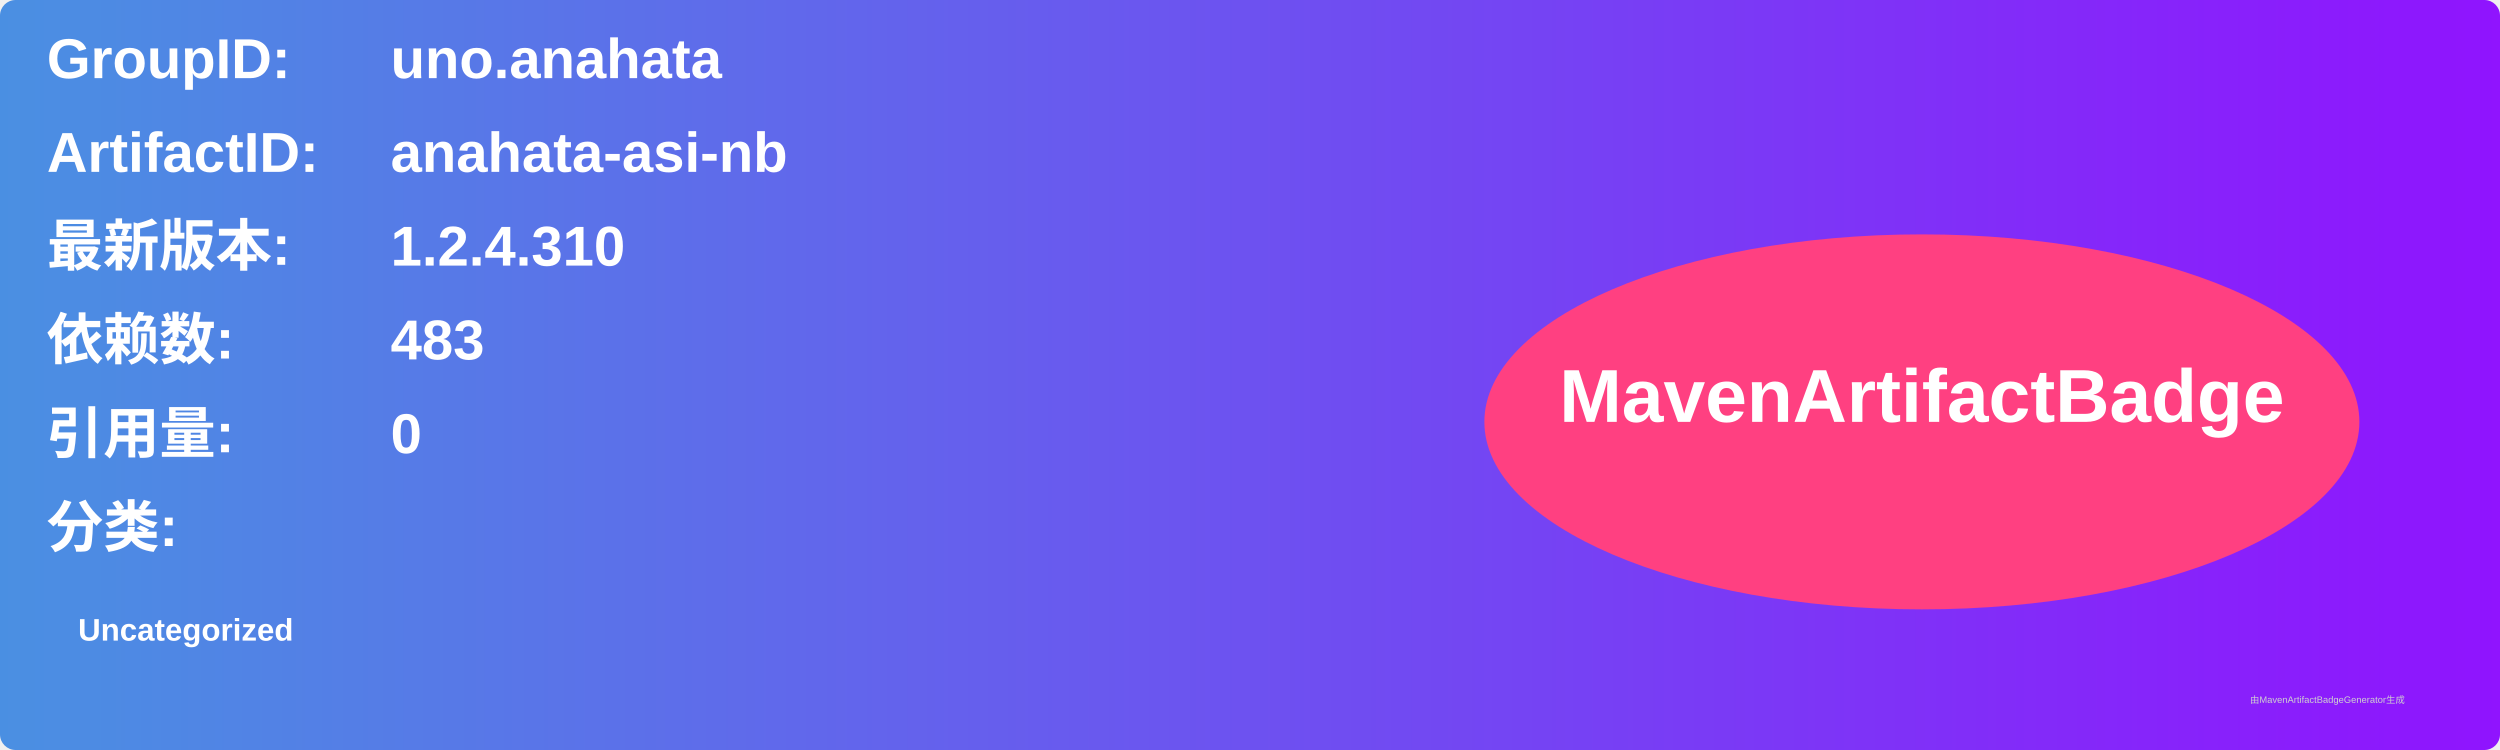
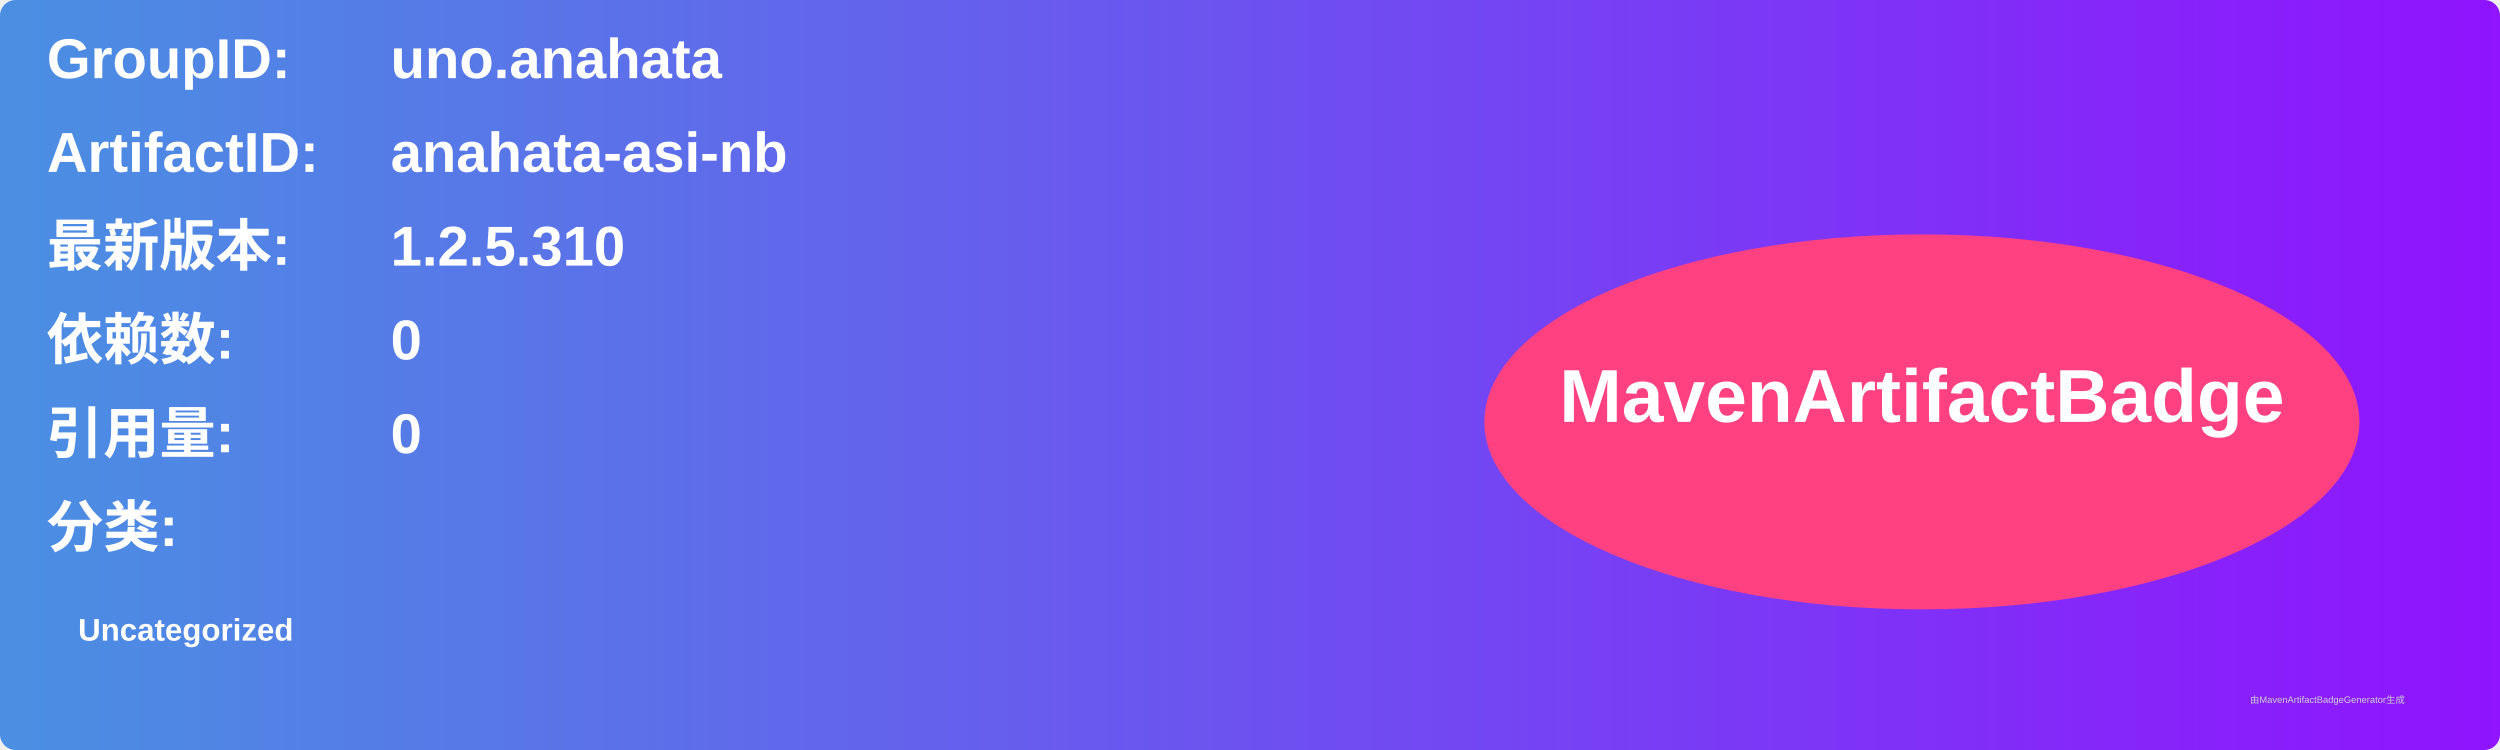
<svg xmlns="http://www.w3.org/2000/svg" width="800" height="240" viewBox="0 0 800 240">
  <linearGradient id="grad" x1="0%" y1="0%" x2="100%" y2="0%">
    <stop offset="0%" stop-color="#4a90e2" />
    <stop offset="100%" stop-color="#9013fe" />
  </linearGradient>
  <rect width="100%" height="100%" rx="5" ry="5" fill="url(#grad)" />
  <g transform="translate(15, 15)">
    <text x="0" y="10" font-family="Arial" font-size="18" fill="white" font-weight="bold" width="260">GroupID:</text>
    <text x="110" y="10" font-family="Arial" font-size="18" fill="white" font-weight="bold" width="460">uno.anahata</text>
    <text x="0" y="40" font-family="Arial" font-size="18" fill="white" font-weight="bold" width="260">ArtifactID:</text>
    <text x="110" y="40" font-family="Arial" font-size="18" fill="white" font-weight="bold" width="460">anahata-asi-nb</text>
    <text x="0" y="70" font-family="Arial" font-size="18" fill="white" font-weight="bold">最新版本:</text>
    <text x="110" y="70" font-family="Arial" font-size="18" fill="white" font-weight="bold">
-       <tspan font-weight="bold">1.2.4.310</tspan>
+       <tspan font-weight="bold">1.2.5.310</tspan>
    </text>
    <text x="0" y="100" font-family="Arial" font-size="18" fill="white" font-weight="bold">依赖数: </text>
    <text x="110" y="100" font-family="Arial" font-size="18" fill="white">
-       <tspan font-weight="bold">483</tspan>
+       <tspan font-weight="bold">0</tspan>
    </text>
    <text x="0" y="130" font-family="Arial" font-size="18" fill="white" font-weight="bold">引用量: </text>
    <text x="110" y="130" font-family="Arial" font-size="18" fill="white">
      <tspan font-weight="bold">0</tspan>
    </text>
    <text x="0" y="160" font-family="Arial" font-size="18" fill="white" font-weight="bold">分类:</text>
    <text x="10" y="190" font-family="Arial" font-size="10" fill="white">
      <tspan font-weight="bold">Uncategorized</tspan>
    </text>
    <ellipse cx="600" cy="120" rx="140" ry="60" fill="#ff4081" />
    <text x="600" y="120" text-anchor="middle" font-family="Arial" font-size="24" fill="white" font-weight="bold">MavenArtifactBadge</text>
  </g>
  <text x="720" y="225" font-family="Arial" font-size="3" fill="#d0d0d0">由MavenArtifactBadgeGenerator生成</text>
</svg>
